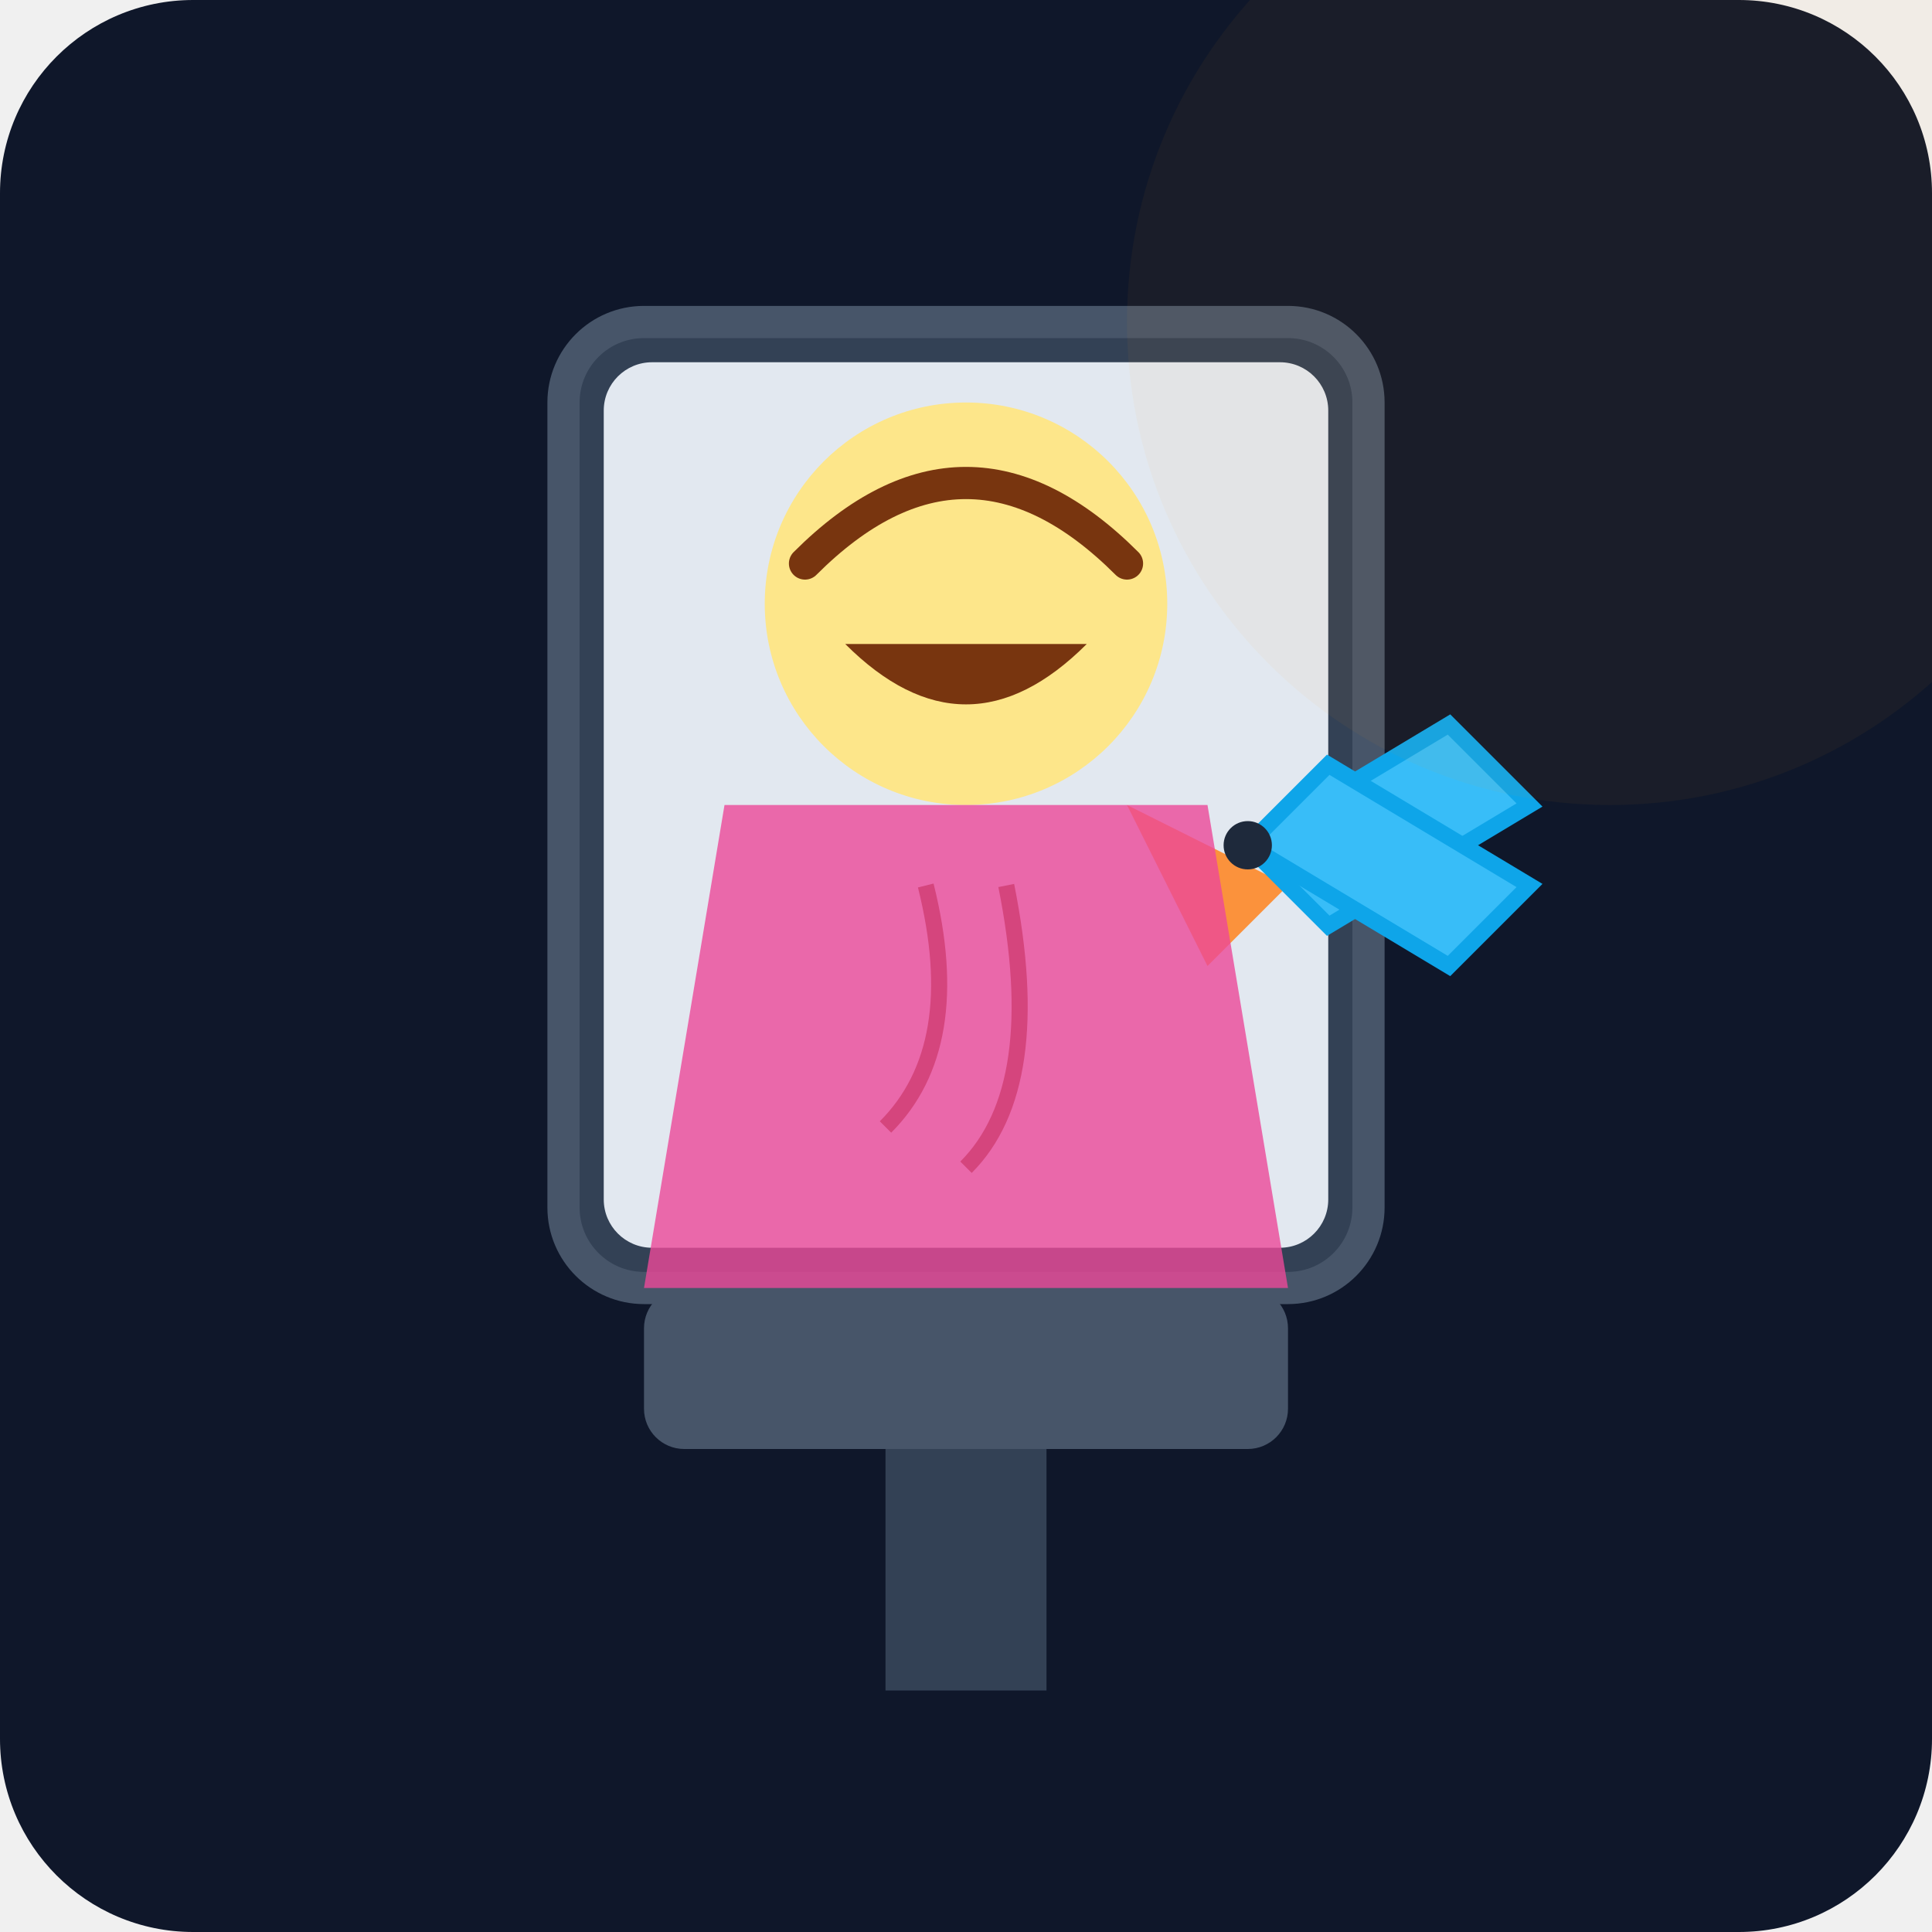
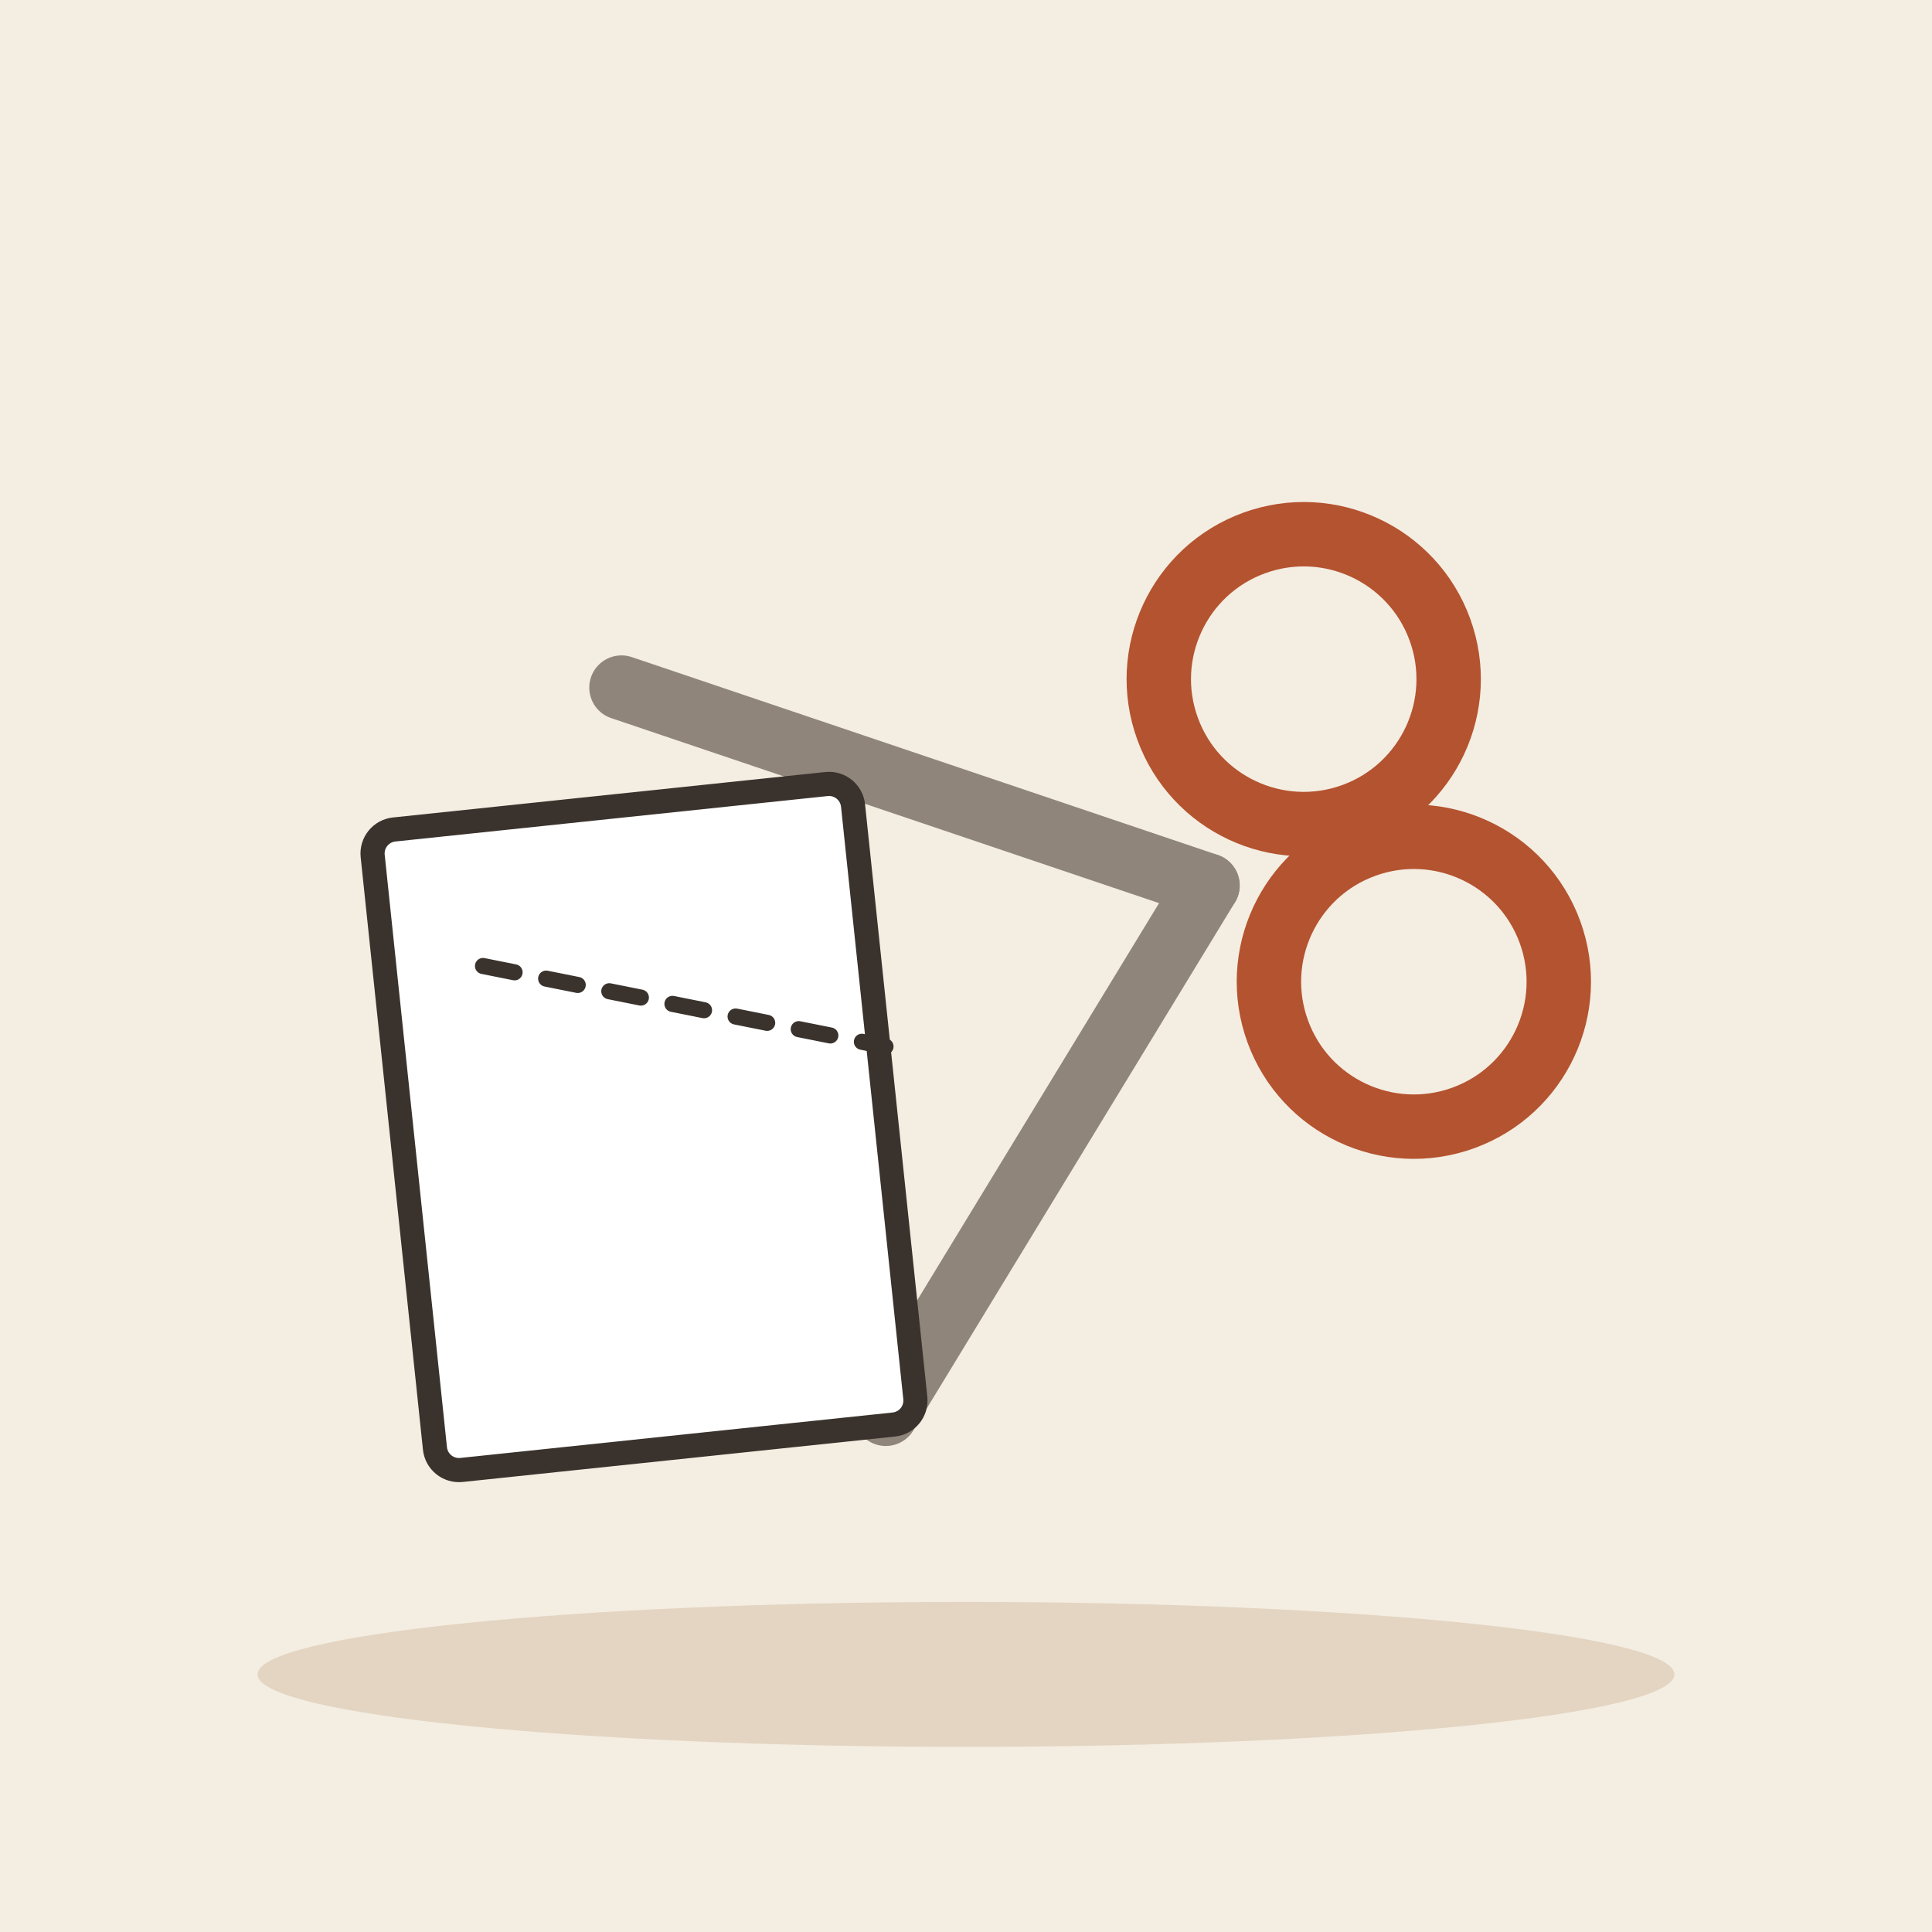
- <svg xmlns="http://www.w3.org/2000/svg" viewBox="0 0 240 240">
-   <defs>
-     <linearGradient id="bg" x1="0" y1="0" x2="0" y2="240">
-       <stop offset="0%" stop-color="#0f172a" />
-       <stop offset="100%" stop-color="#1e293b" />
-     </linearGradient>
-   </defs>
-   <rect width="240" height="240" rx="24" fill="url(#bg)" />
-   <rect x="70" y="40" width="100" height="120" rx="10" fill="#334155" stroke="#475569" stroke-width="4" />
-   <rect x="75" y="45" width="90" height="110" rx="6" fill="#e2e8f0" />
-   <circle cx="120" cy="75" r="25" fill="#fde68a" />
-   <path d="M100 70 Q120 50 140 70" fill="none" stroke="#78350f" stroke-width="4" stroke-linecap="round" />
-   <path d="M105 80 Q120 95 135 80" fill="#78350f" />
-   <g transform="translate(140, 100)">
-     <path d="M0 0 L20 10 L10 20 Z" fill="#fb923c" />
-     <path d="M15 5 L40 -10 L50 0 L25 15 Z" fill="#38bdf8" stroke="#0ea5e9" stroke-width="2" />
-     <path d="M15 5 L40 20 L50 10 L25 -5 Z" fill="#38bdf8" stroke="#0ea5e9" stroke-width="2" />
-     <circle cx="15" cy="5" r="3" fill="#1e293b" />
+ <svg xmlns="http://www.w3.org/2000/svg" viewBox="0 0 240 240" data-style="editorial">
+   <rect width="240" height="240" fill="#F4EDE2" />
+   <ellipse cx="120" cy="208" rx="88" ry="9" fill="#E3D5C1" />
+   <g transform="translate(150 110) rotate(160) scale(2 2)">
+     <path d="M0 0L30 -24" stroke="#8F857A" stroke-width="4" stroke-linecap="round" fill="none" />
+     <path d="M0 0L30 24" stroke="#8F857A" stroke-width="4" stroke-linecap="round" fill="none" />
+     <circle cx="-10" cy="-10" r="9" fill="none" stroke-linecap="round" stroke-linejoin="round" stroke="#B4532F" stroke-width="4" />
+     <circle cx="-10" cy="10" r="9" fill="none" stroke-linecap="round" stroke-linejoin="round" stroke="#B4532F" stroke-width="4" />
  </g>
-   <rect x="80" y="160" width="80" height="20" rx="5" fill="#475569" />
-   <rect x="110" y="180" width="20" height="30" fill="#334155" />
-   <path d="M115 110 Q120 130 110 140" stroke="#78350f" stroke-width="2" fill="none" />
-   <path d="M125 110 Q130 135 120 145" stroke="#78350f" stroke-width="2" fill="none" />
-   <path d="M90 100 L150 100 L160 160 L80 160 Z" fill="#ec4899" opacity="0.8" />
-   <circle cx="200" cy="40" r="60" fill="#f59e0b" opacity="0.05" />
+   <g transform="translate(80 140) rotate(-6)">
+     <rect x="-30" y="-40" width="60" height="80" rx="3" fill="#FFFFFF" stroke="#3A332D" stroke-width="3" stroke-linecap="round" stroke-linejoin="round" />
+   </g>
+   <path d="M60 120L110 130" fill="none" stroke="#3A332D" stroke-width="2" stroke-linecap="round" stroke-linejoin="round" stroke-dasharray="4 4" />
</svg>
